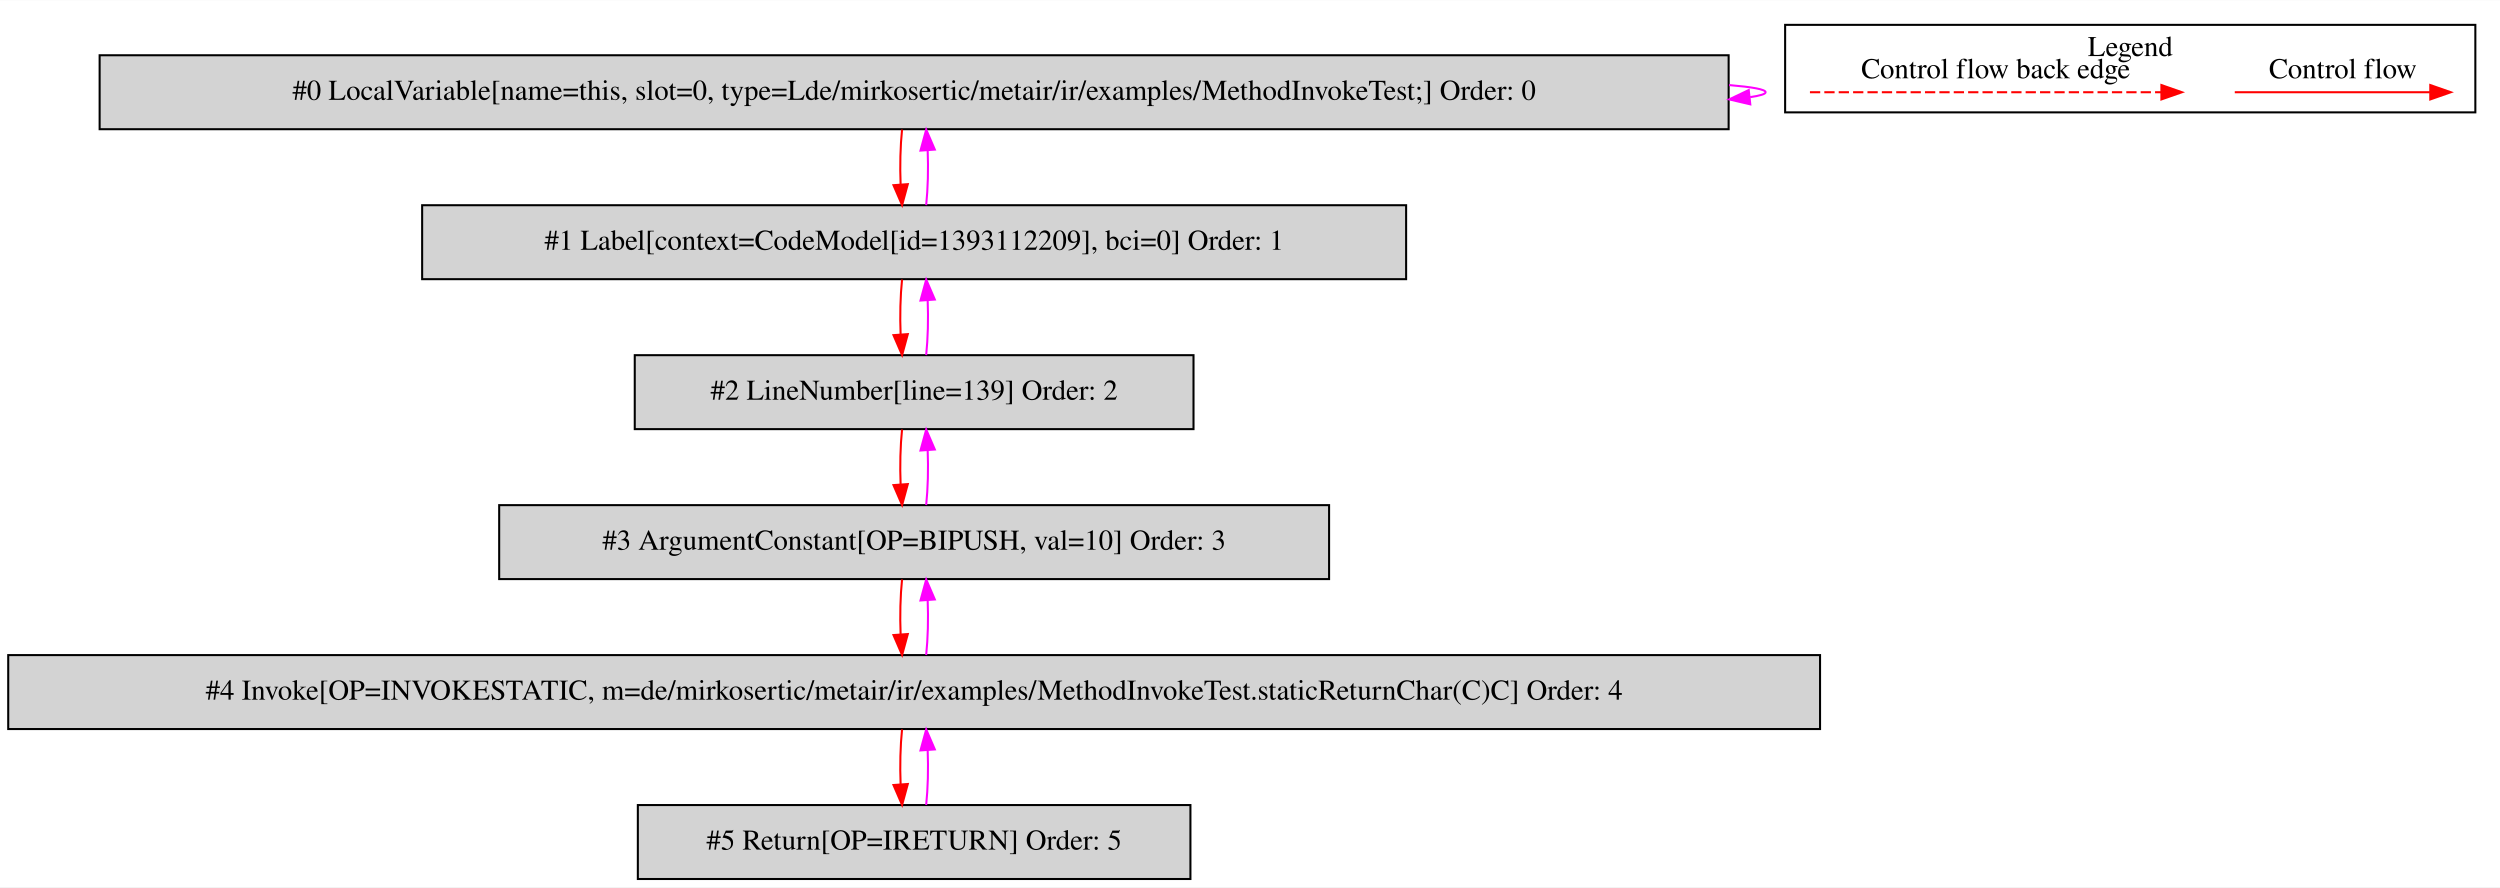
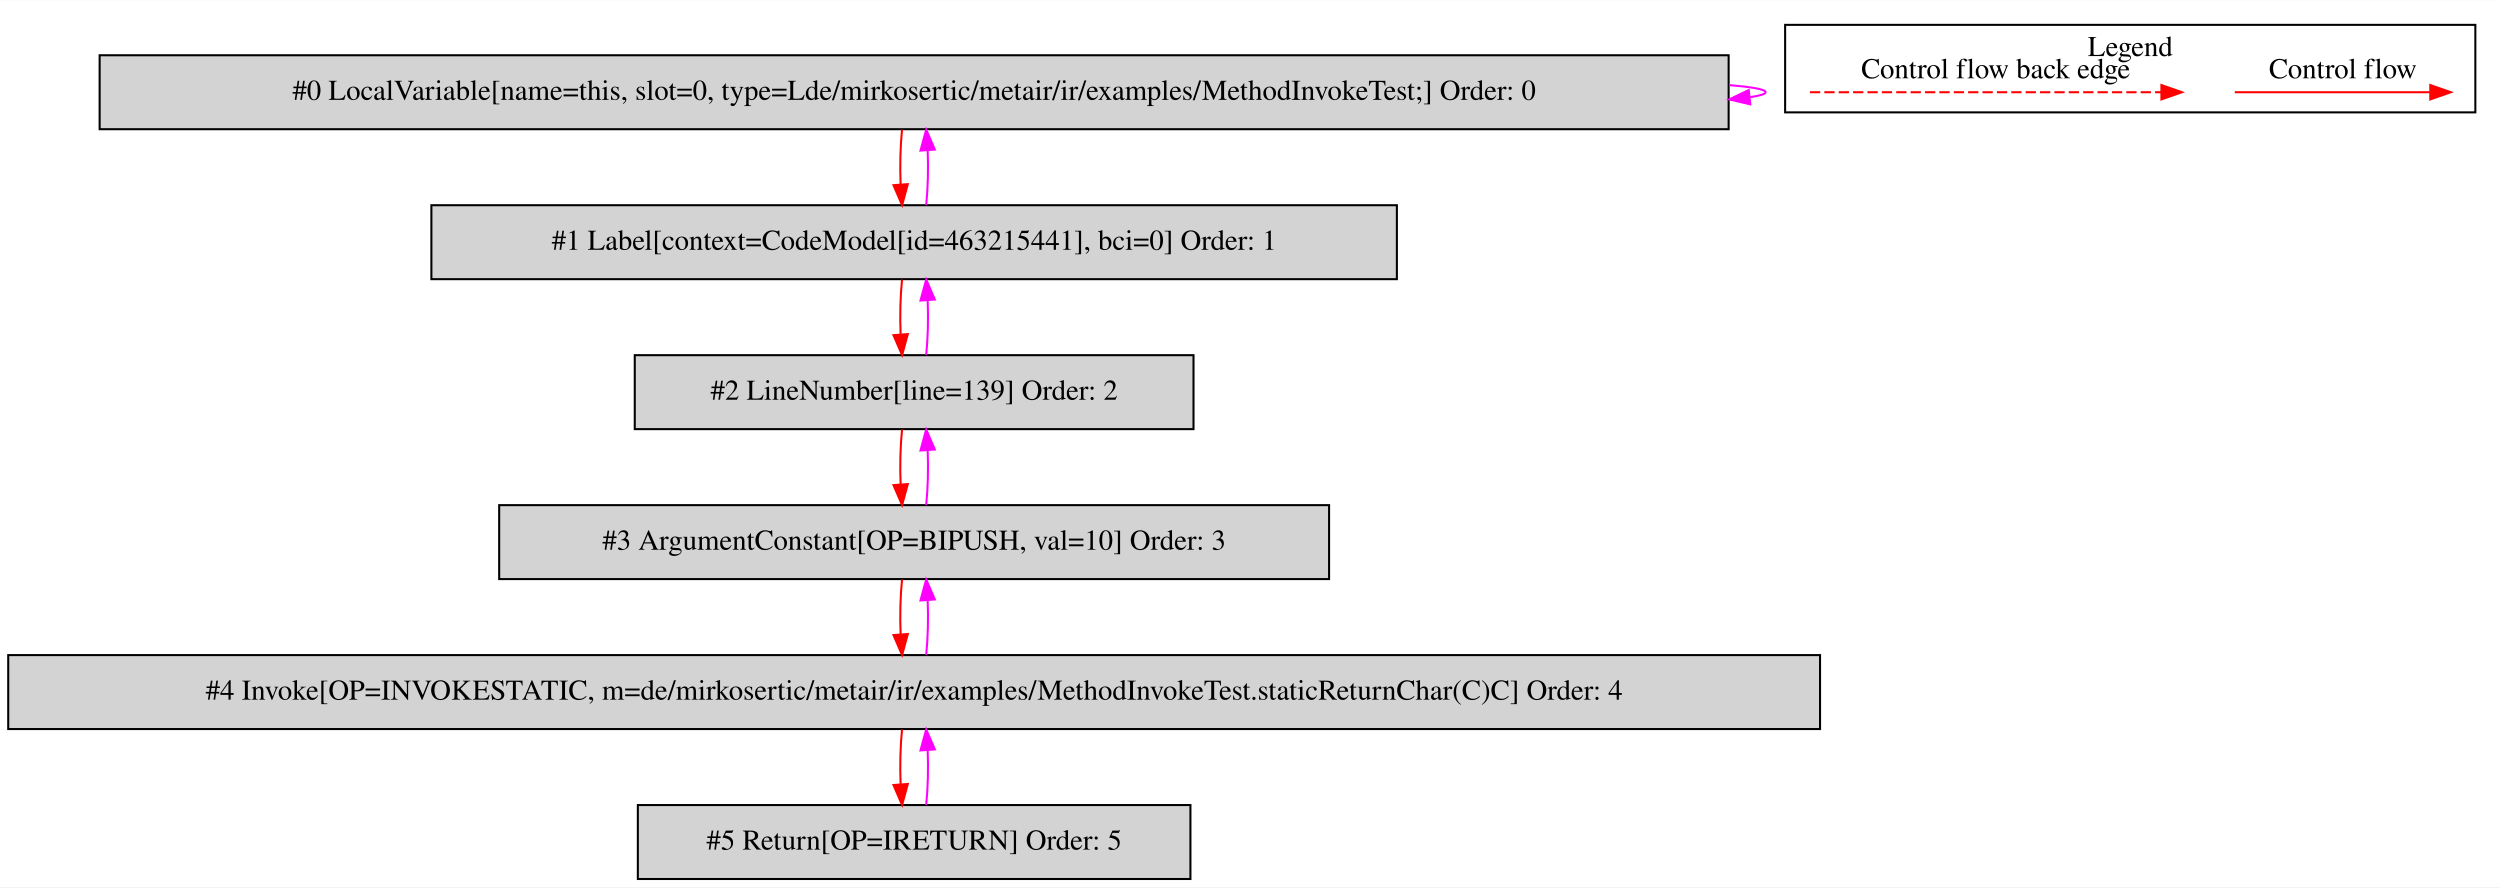
<svg xmlns="http://www.w3.org/2000/svg" width="1217pt" height="432pt" viewBox="0.00 0.00 1217.00 431.80">
  <g id="graph0" class="graph" transform="scale(1 1) rotate(0) translate(4 427.8)">
    <polygon fill="white" stroke="transparent" points="-4,4 -4,-427.8 1213,-427.8 1213,4 -4,4" />
    <g id="clust1" class="cluster">
      <polygon fill="none" stroke="black" points="865,-373.2 865,-415.8 1201,-415.8 1201,-373.2 865,-373.2" />
      <text text-anchor="middle" x="1033" y="-400.6" font-family="Times,serif" font-size="14.00">Legend</text>
    </g>
    <g id="node1" class="node">
      <polygon fill="lightgrey" stroke="black" points="837.5,-401 44.5,-401 44.5,-365 837.5,-365 837.5,-401" />
      <text text-anchor="middle" x="441" y="-379.3" font-family="Times,serif" font-size="14.00">#0 LocalVariable[name=this, slot=0, type=Lde/mirkosertic/metair/ir/examples/MethodInvokeTest;] Order: 0</text>
    </g>
    <g id="edge1" class="edge">
      <path fill="none" stroke="fuchsia" d="M837.73,-386.49C849.09,-385.53 855.5,-384.37 855.5,-383 855.5,-382.12 852.87,-381.33 847.99,-380.62" />
      <polygon fill="fuchsia" stroke="fuchsia" points="848.04,-377.11 837.73,-379.51 847.29,-384.07 848.04,-377.11" />
    </g>
    <g id="node2" class="node">
-       <polygon fill="lightgrey" stroke="black" points="680.5,-328 201.5,-328 201.5,-292 680.5,-292 680.5,-328" />
-       <text text-anchor="middle" x="441" y="-306.3" font-family="Times,serif" font-size="14.00">#1 Label[context=CodeModel[id=1393112209], bci=0] Order: 1</text>
+       <polygon fill="lightgrey" stroke="black" points="676,-328 206,-328 206,-292 676,-292 676,-328" />
+       <text text-anchor="middle" x="441" y="-306.3" font-family="Times,serif" font-size="14.00">#1 Label[context=CodeModel[id=463215441], bci=0] Order: 1</text>
    </g>
    <g id="edge2" class="edge">
      <path fill="none" stroke="red" d="M435.12,-364.81C434.28,-356.79 434.05,-347.05 434.42,-338.07" />
      <polygon fill="red" stroke="red" points="437.92,-338.25 435.14,-328.03 430.94,-337.75 437.92,-338.25" />
    </g>
    <g id="edge3" class="edge">
      <path fill="none" stroke="fuchsia" d="M446.86,-328.03C447.71,-336.03 447.95,-345.77 447.59,-354.75" />
      <polygon fill="fuchsia" stroke="fuchsia" points="444.09,-354.59 446.88,-364.81 451.07,-355.08 444.09,-354.59" />
    </g>
    <g id="node3" class="node">
      <polygon fill="lightgrey" stroke="black" points="577,-255 305,-255 305,-219 577,-219 577,-255" />
      <text text-anchor="middle" x="441" y="-233.3" font-family="Times,serif" font-size="14.00">#2 LineNumber[line=139] Order: 2</text>
    </g>
    <g id="edge4" class="edge">
      <path fill="none" stroke="red" d="M435.12,-291.81C434.28,-283.79 434.05,-274.05 434.42,-265.07" />
      <polygon fill="red" stroke="red" points="437.92,-265.25 435.14,-255.03 430.94,-264.75 437.92,-265.25" />
    </g>
    <g id="edge5" class="edge">
      <path fill="none" stroke="fuchsia" d="M446.86,-255.03C447.71,-263.03 447.95,-272.77 447.59,-281.75" />
      <polygon fill="fuchsia" stroke="fuchsia" points="444.09,-281.59 446.88,-291.81 451.07,-282.08 444.09,-281.59" />
    </g>
    <g id="node4" class="node">
      <polygon fill="lightgrey" stroke="black" points="643,-182 239,-182 239,-146 643,-146 643,-182" />
      <text text-anchor="middle" x="441" y="-160.3" font-family="Times,serif" font-size="14.00">#3 ArgumentConstant[OP=BIPUSH, val=10] Order: 3</text>
    </g>
    <g id="edge6" class="edge">
      <path fill="none" stroke="red" d="M435.12,-218.81C434.28,-210.79 434.05,-201.05 434.42,-192.07" />
      <polygon fill="red" stroke="red" points="437.92,-192.25 435.14,-182.03 430.94,-191.75 437.92,-192.25" />
    </g>
    <g id="edge7" class="edge">
      <path fill="none" stroke="fuchsia" d="M446.86,-182.03C447.71,-190.03 447.95,-199.77 447.59,-208.75" />
      <polygon fill="fuchsia" stroke="fuchsia" points="444.09,-208.59 446.88,-218.81 451.07,-209.08 444.09,-208.59" />
    </g>
    <g id="node5" class="node">
      <polygon fill="lightgrey" stroke="black" points="882,-109 0,-109 0,-73 882,-73 882,-109" />
      <text text-anchor="middle" x="441" y="-87.3" font-family="Times,serif" font-size="14.00">#4 Invoke[OP=INVOKESTATIC, m=de/mirkosertic/metair/ir/examples/MethodInvokeTest.staticReturnChar(C)C] Order: 4</text>
    </g>
    <g id="edge8" class="edge">
      <path fill="none" stroke="red" d="M435.12,-145.81C434.28,-137.79 434.05,-128.05 434.42,-119.07" />
      <polygon fill="red" stroke="red" points="437.92,-119.25 435.14,-109.03 430.94,-118.75 437.92,-119.25" />
    </g>
    <g id="edge9" class="edge">
      <path fill="none" stroke="fuchsia" d="M446.86,-109.03C447.71,-117.03 447.95,-126.77 447.59,-135.75" />
      <polygon fill="fuchsia" stroke="fuchsia" points="444.09,-135.59 446.88,-145.81 451.07,-136.08 444.09,-135.59" />
    </g>
    <g id="node6" class="node">
      <polygon fill="lightgrey" stroke="black" points="575.5,-36 306.5,-36 306.5,0 575.5,0 575.5,-36" />
      <text text-anchor="middle" x="441" y="-14.3" font-family="Times,serif" font-size="14.00">#5 Return[OP=IRETURN] Order: 5</text>
    </g>
    <g id="edge10" class="edge">
      <path fill="none" stroke="red" d="M435.12,-72.81C434.28,-64.79 434.05,-55.05 434.42,-46.07" />
      <polygon fill="red" stroke="red" points="437.92,-46.25 435.14,-36.03 430.94,-45.75 437.92,-46.25" />
    </g>
    <g id="edge11" class="edge">
      <path fill="none" stroke="fuchsia" d="M446.86,-36.03C447.71,-44.03 447.95,-53.77 447.59,-62.75" />
      <polygon fill="fuchsia" stroke="fuchsia" points="444.09,-62.59 446.88,-72.81 451.07,-63.08 444.09,-62.59" />
    </g>
    <g id="edge12" class="edge">
      <path fill="none" stroke="red" d="M1083.89,-383C1095.11,-383 1153.24,-383 1178.86,-383" />
      <polygon fill="red" stroke="red" points="1179.06,-386.5 1189.06,-383 1179.06,-379.5 1179.06,-386.5" />
      <text text-anchor="middle" x="1136.5" y="-389.8" font-family="Times,serif" font-size="14.00">Control flow</text>
    </g>
    <g id="edge13" class="edge">
      <path fill="none" stroke="red" stroke-dasharray="5,2" d="M877.08,-383C894.05,-383 1010.21,-383 1048.08,-383" />
      <polygon fill="red" stroke="red" points="1048.17,-386.5 1058.17,-383 1048.17,-379.5 1048.17,-386.5" />
      <text text-anchor="middle" x="967.5" y="-389.8" font-family="Times,serif" font-size="14.00">Control flow back edge</text>
    </g>
  </g>
</svg>
